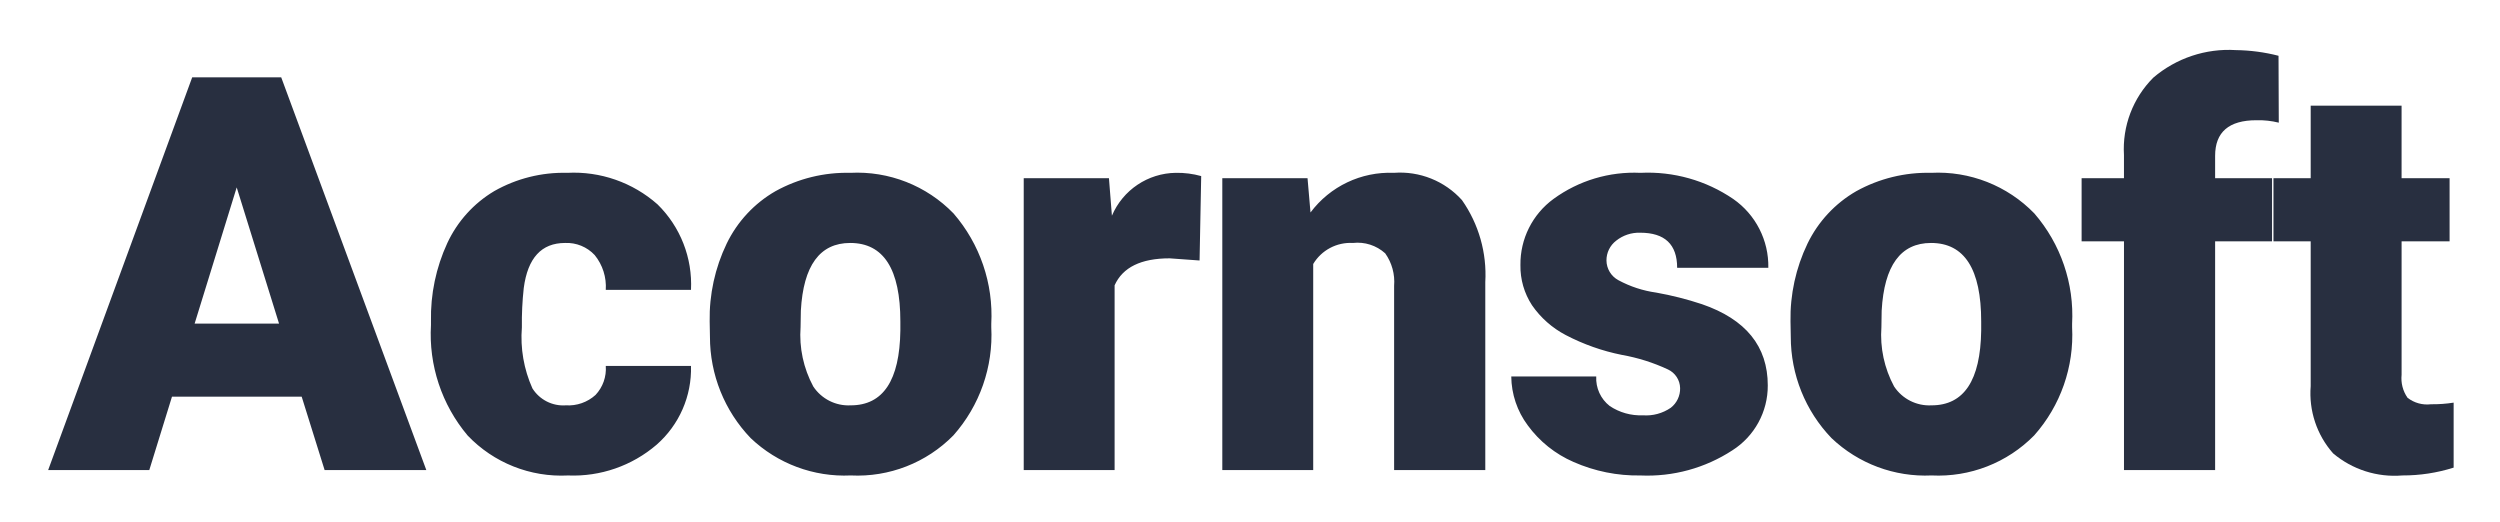
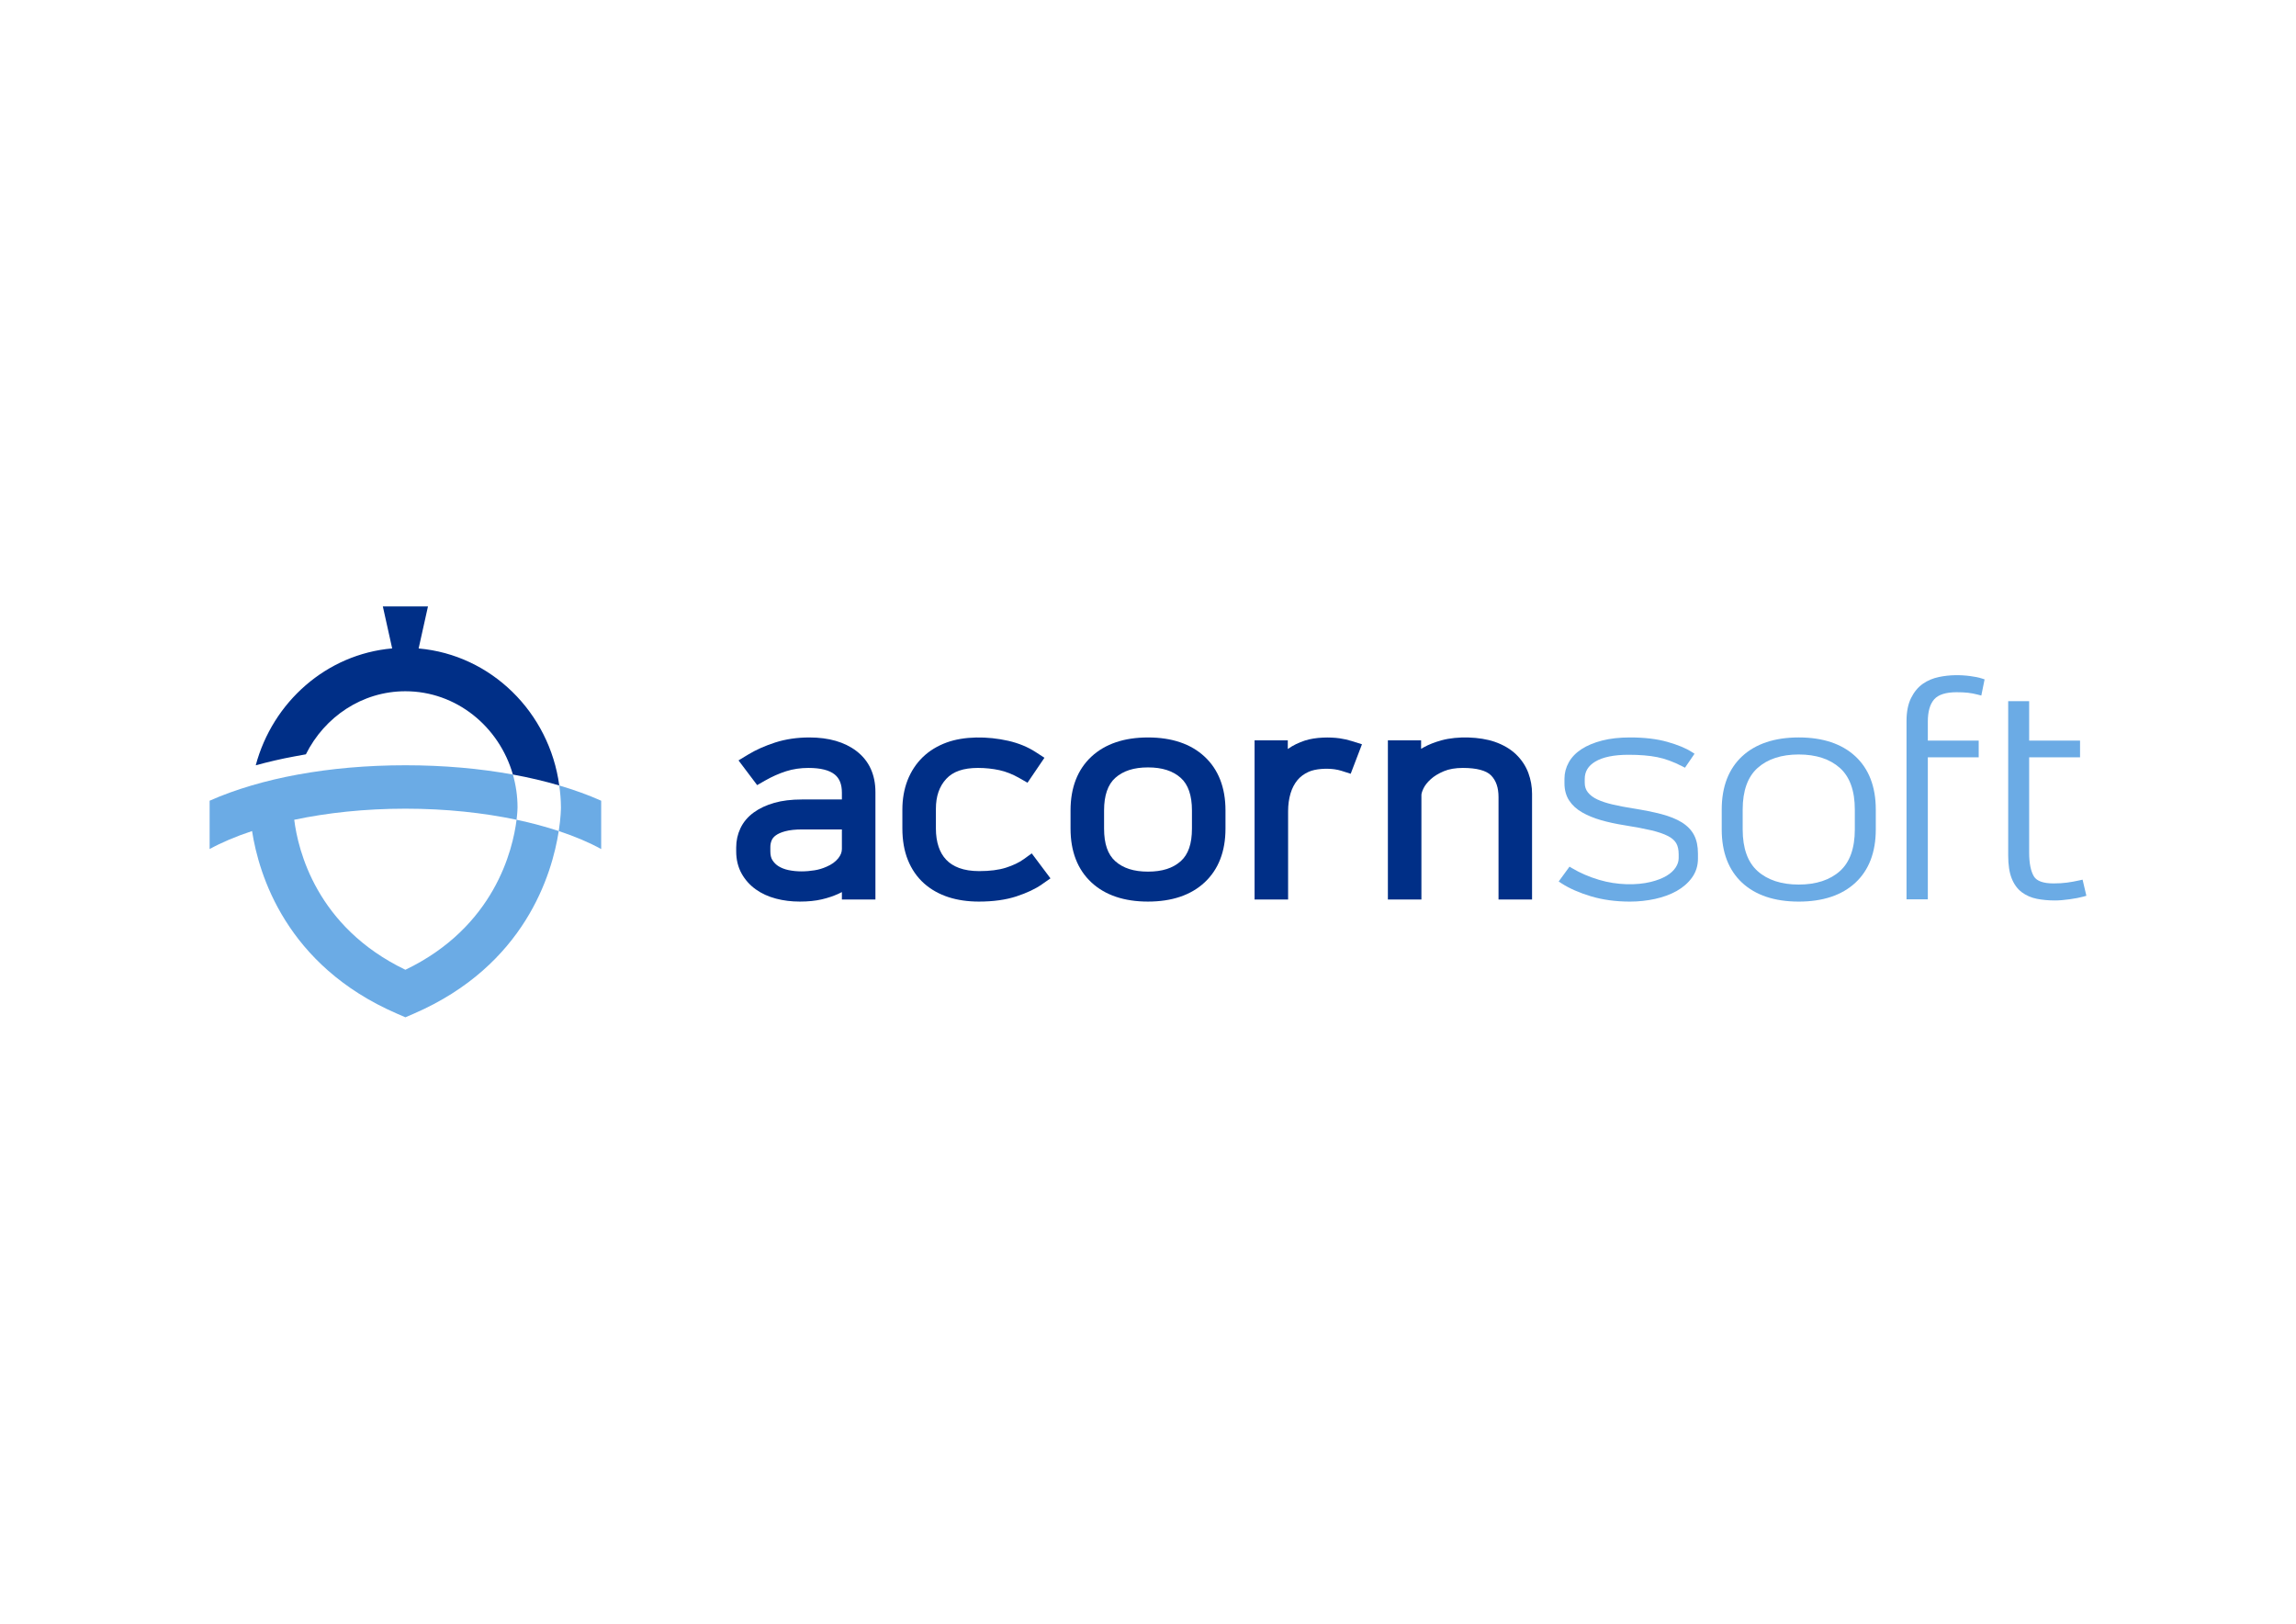
- <svg xmlns="http://www.w3.org/2000/svg" role="img" viewBox="-2.97 -3.09 154.18 32.18">
-   <defs>
-     <style>.cls-1{fill:#282f40}</style>
+ <svg xmlns="http://www.w3.org/2000/svg" version="1.1" id="svg2" width="1122.52" height="793.707" viewBox="0 0 1122.52 793.707">
+   <defs id="defs6">
+     <clipPath clipPathUnits="userSpaceOnUse" id="clipPath16">
+       <path d="M 0,595.28 H 841.89 V 0 H 0 Z" id="path14" />
+     </clipPath>
  </defs>
-   <path d="M15.636 21.375h-8L6.237 25.9H0L8.883 1.68h5.49l8.949 24.22H17.05zm-6.603-4.508h5.206l-2.611-8.4zm22.894 5.041a2.493 2.493 0 0 0 1.83-.64 2.348 2.348 0 0 0 .632-1.79h5.256a6.223 6.223 0 0 1-2.12 4.858 7.89 7.89 0 0 1-5.465 1.897 7.987 7.987 0 0 1-6.188-2.462 9.7 9.7 0 0 1-2.263-6.82v-.233a10.96 10.96 0 0 1 1.007-4.816 7.326 7.326 0 0 1 2.902-3.21 8.655 8.655 0 0 1 4.492-1.123 7.79 7.79 0 0 1 5.572 1.946 6.903 6.903 0 0 1 2.063 5.273h-5.256a3.078 3.078 0 0 0-.682-2.146 2.356 2.356 0 0 0-1.83-.748q-2.18 0-2.546 2.778a19.61 19.61 0 0 0-.116 2.428 7.701 7.701 0 0 0 .649 3.76 2.246 2.246 0 0 0 2.063 1.048zm8.87-5.174a10.624 10.624 0 0 1 1.048-4.799A7.495 7.495 0 0 1 44.856 8.7a9.066 9.066 0 0 1 4.608-1.131 8.276 8.276 0 0 1 6.371 2.503 9.608 9.608 0 0 1 2.329 6.812v.2a9.321 9.321 0 0 1-2.337 6.678 8.298 8.298 0 0 1-6.33 2.47 8.39 8.39 0 0 1-6.171-2.303 9.01 9.01 0 0 1-2.512-6.247zm5.606.35a6.697 6.697 0 0 0 .782 3.66 2.605 2.605 0 0 0 2.312 1.164q2.994 0 3.06-4.608v-.566q0-4.84-3.093-4.84-2.812 0-3.044 4.175zm24.607-4.109l-1.846-.133q-2.645 0-3.394 1.663V25.9h-5.605V7.901h5.256l.183 2.313a4.34 4.34 0 0 1 3.943-2.645 5.46 5.46 0 0 1 1.563.2zm6.658-5.074l.183 2.113a6.105 6.105 0 0 1 5.14-2.445 5.134 5.134 0 0 1 4.2 1.68 8.001 8.001 0 0 1 1.44 5.057V25.9h-5.623V14.539a3.038 3.038 0 0 0-.549-2.005 2.54 2.54 0 0 0-1.995-.64 2.673 2.673 0 0 0-2.446 1.297V25.9h-5.606V7.901zm22.978 12.942a1.295 1.295 0 0 0-.749-1.148 11.392 11.392 0 0 0-2.844-.898 12.954 12.954 0 0 1-3.46-1.223 5.788 5.788 0 0 1-2.08-1.838 4.386 4.386 0 0 1-.715-2.478 4.975 4.975 0 0 1 2.046-4.084 8.428 8.428 0 0 1 5.357-1.605 9.339 9.339 0 0 1 5.722 1.613 5.047 5.047 0 0 1 2.163 4.242h-5.623q0-2.162-2.279-2.162a2.26 2.26 0 0 0-1.48.49 1.52 1.52 0 0 0-.6 1.223 1.395 1.395 0 0 0 .733 1.214 6.921 6.921 0 0 0 2.337.766 20.237 20.237 0 0 1 2.82.715q4.058 1.397 4.058 5.007a4.714 4.714 0 0 1-2.188 4.009 9.592 9.592 0 0 1-5.663 1.547 9.791 9.791 0 0 1-4.126-.832 6.896 6.896 0 0 1-2.828-2.262 5.123 5.123 0 0 1-1.014-3.011h5.24a2.165 2.165 0 0 0 .831 1.821 3.421 3.421 0 0 0 2.046.574 2.69 2.69 0 0 0 1.722-.466 1.49 1.49 0 0 0 .574-1.214zm6.808-4.109a10.62 10.62 0 0 1 1.048-4.799 7.495 7.495 0 0 1 3.01-3.235 9.066 9.066 0 0 1 4.609-1.131 8.277 8.277 0 0 1 6.37 2.503 9.608 9.608 0 0 1 2.33 6.812v.2a9.32 9.32 0 0 1-2.338 6.678 8.298 8.298 0 0 1-6.33 2.47 8.39 8.39 0 0 1-6.17-2.303 9.007 9.007 0 0 1-2.512-6.247zm5.606.35a6.697 6.697 0 0 0 .782 3.66 2.604 2.604 0 0 0 2.312 1.164q2.994 0 3.06-4.608v-.566q0-4.84-3.093-4.84-2.811 0-3.045 4.175zm14.96 8.816V11.794h-2.613V7.9h2.612V6.47a6.218 6.218 0 0 1 1.813-4.774A7.164 7.164 0 0 1 134.922 0a11.143 11.143 0 0 1 2.629.35l.016 4.125a5.12 5.12 0 0 0-1.38-.15q-2.545 0-2.546 2.196V7.9h3.51v3.893h-3.51V25.9z" class="cls-1" />
-   <path d="M145.14 3.427V7.9h2.961v3.893h-2.96v8.234a2.102 2.102 0 0 0 .366 1.414 1.961 1.961 0 0 0 1.447.4 8.222 8.222 0 0 0 1.397-.1v4.008a10.35 10.35 0 0 1-3.16.483 5.873 5.873 0 0 1-4.276-1.364 5.59 5.59 0 0 1-1.38-4.142v-8.933h-2.296V7.9h2.296V3.427z" class="cls-1" />
+   <g id="g8" transform="matrix(1.333333,0,0,-1.333333,0,793.7067)">
+     <g id="g10">
+       <g id="g12" clip-path="url(#clipPath16)">
+         <g id="g18" transform="translate(148.652,239.7431)">
+           <path d="m 0,0 c -32.705,15.727 -39.394,44.006 -40.762,54.998 11.999,2.534 25.801,4.064 40.762,4.064 14.96,0 28.761,-1.53 40.761,-4.063 0.319,2.571 0.351,4.207 0.354,4.523 0,4.189 -0.612,8.231 -1.706,12.058 C 27.391,73.776 14.122,74.977 0,74.977 c -14.119,0 -27.386,-1.201 -39.403,-3.396 -6.007,-1.096 -11.692,-2.444 -17.018,-4.015 -5.531,-1.631 -10.682,-3.496 -15.365,-5.584 V 44.263 c 4.358,2.4 9.607,4.628 15.559,6.598 2.444,-15.81 12.412,-49.276 53.06,-66.909 L 0,-17.422 3.168,-16.048 C 43.816,1.585 53.784,35.051 56.228,50.861 51.505,52.424 46.335,53.822 40.761,54.999 39.388,43.979 32.689,15.72 0,0" style="fill:#6babe5;fill-opacity:1;fill-rule:nonzero;stroke:none" id="path20" />
+         </g>
+         <g id="g22" transform="translate(205.0738,307.3092)">
+           <path d="m 0,0 c 0.359,-2.647 0.609,-5.329 0.609,-8.075 0,-0.505 -0.044,-3.729 -0.802,-8.63 5.952,-1.97 11.2,-4.198 15.558,-6.599 v 17.72 C 10.682,-3.496 5.531,-1.631 0,0" style="fill:#6babe5;fill-opacity:1;fill-rule:nonzero;stroke:none" id="path24" />
+         </g>
+         <g id="g26" transform="translate(153.5018,357.5412)">
+           <path d="M 0,0 3.427,15.418 H -13.125 L -9.703,0.02 c -24.046,-2.096 -43.804,-19.621 -50.024,-42.846 4.585,1.241 9.328,2.366 14.259,3.266 l 4.125,0.752 c 6.837,13.71 20.606,23.123 36.493,23.123 18.623,0 34.373,-12.913 39.409,-30.532 6.005,-1.097 11.689,-2.445 17.013,-4.015 C 47.939,-23.39 26.557,-2.312 0,0" style="fill:#002f87;fill-opacity:1;fill-rule:nonzero;stroke:none" id="path28" />
+         </g>
+         <g id="g30" transform="translate(289.0435,276.3108)">
+           <path d="m 0,0 c -1.335,0.288 -2.536,0.759 -3.569,1.391 -0.907,0.562 -1.644,1.293 -2.249,2.242 -0.506,0.779 -0.758,1.868 -0.758,3.232 v 1.531 c 0,0.921 0.161,1.736 0.498,2.523 0.267,0.632 0.731,1.201 1.406,1.721 0.836,0.632 2.016,1.166 3.513,1.567 1.658,0.45 3.773,0.681 6.288,0.681 h 14.53 V 7.729 C 19.659,6.555 19.224,5.438 18.345,4.328 17.291,3.021 15.886,2.002 13.989,1.201 12.563,0.569 11.094,0.133 9.612,-0.098 6.619,-0.576 3.295,-0.703 0,0 m 24.964,43.646 c -4.335,3.296 -10.132,4.961 -17.235,4.961 -4.483,0 -8.699,-0.618 -12.528,-1.848 -3.745,-1.215 -7.082,-2.698 -9.921,-4.426 l -3.527,-2.136 6.837,-9.064 2.852,1.637 c 2.523,1.447 5.143,2.614 7.778,3.457 2.522,0.801 5.27,1.208 8.172,1.208 4.426,0 7.672,-0.815 9.646,-2.417 1.764,-1.433 2.621,-3.611 2.621,-6.66 V 25.87 H 5.017 c -3.872,0 -7.279,-0.414 -10.146,-1.236 -2.958,-0.85 -5.495,-2.038 -7.539,-3.534 -2.199,-1.609 -3.843,-3.57 -4.897,-5.832 -1.019,-2.171 -1.532,-4.518 -1.532,-6.97 V 6.865 c 0,-3.043 0.667,-5.79 1.988,-8.165 1.279,-2.29 3.029,-4.244 5.193,-5.789 2.1,-1.511 4.595,-2.656 7.419,-3.394 2.691,-0.717 5.628,-1.082 8.727,-1.082 3.056,0 5.768,0.274 8.059,0.815 2.283,0.534 4.328,1.223 6.239,2.108 0.386,0.175 0.766,0.365 1.131,0.562 v -2.719 h 12.296 v 39.346 c 0,6.485 -2.354,11.565 -6.991,15.099" style="fill:#002f87;fill-opacity:1;fill-rule:nonzero;stroke:none" id="path32" />
+         </g>
+         <g id="g34" transform="translate(375.3535,280.2735)">
+           <path d="m 0,0 c -1.686,-1.216 -3.871,-2.255 -6.499,-3.099 -2.628,-0.836 -5.923,-1.257 -9.802,-1.257 -2.838,0 -5.326,0.386 -7.384,1.152 -1.918,0.717 -3.506,1.729 -4.722,3.021 -1.25,1.328 -2.157,2.881 -2.782,4.743 -0.654,1.96 -0.991,4.202 -0.991,6.654 v 7.258 c 0,4.623 1.244,8.22 3.794,10.989 2.488,2.698 6.296,4.012 11.636,4.012 2.719,0 5.368,-0.281 7.869,-0.822 2.41,-0.527 4.869,-1.504 7.3,-2.895 l 2.993,-1.708 6.211,9.148 -3.197,2.073 c -2.901,1.883 -6.274,3.274 -10.04,4.139 -7.701,1.749 -16.272,1.707 -22.617,-0.612 -3.45,-1.257 -6.415,-3.084 -8.811,-5.417 -2.396,-2.34 -4.265,-5.185 -5.558,-8.487 -1.243,-3.232 -1.876,-6.837 -1.876,-10.708 v -6.872 c 0,-4.363 0.675,-8.249 2.01,-11.565 1.37,-3.415 3.365,-6.309 5.937,-8.607 2.515,-2.241 5.544,-3.942 8.993,-5.059 3.324,-1.068 7.062,-1.609 11.123,-1.609 5.255,0 9.872,0.64 13.729,1.897 3.9,1.286 6.963,2.733 9.359,4.413 L 9.83,-7.012 2.965,2.143 Z" style="fill:#002f87;fill-opacity:1;fill-rule:nonzero;stroke:none" id="path36" />
+         </g>
+         <g id="g38" transform="translate(420.9429,313.9358)">
+           <path d="m 0,0 c 5.185,0 9.113,-1.258 12.008,-3.836 2.726,-2.431 4.11,-6.443 4.11,-11.924 v -6.689 c 0,-5.557 -1.349,-9.464 -4.11,-11.93 C 9.12,-36.958 5.192,-38.208 0,-38.208 c -5.185,0 -9.106,1.25 -11.994,3.822 -2.761,2.473 -4.11,6.38 -4.11,11.937 v 6.689 c 0,5.481 1.384,9.493 4.11,11.924 C -9.099,-1.258 -5.178,0 0,0 m 0,10.982 c -8.734,0 -15.71,-2.361 -20.734,-7.019 C -25.821,-0.766 -28.4,-7.406 -28.4,-15.76 v -6.689 c 0,-8.361 2.579,-15 7.673,-19.736 5.017,-4.651 11.986,-7.005 20.727,-7.005 8.755,0 15.732,2.361 20.727,7.005 5.101,4.729 7.687,11.368 7.687,19.736 v 6.689 c 0,8.361 -2.586,15.001 -7.68,19.723 C 15.725,8.621 8.748,10.982 0,10.982" style="fill:#002f87;fill-opacity:1;fill-rule:nonzero;stroke:none" id="path40" />
+         </g>
+         <g id="g42" transform="translate(491.2613,324.5945)">
+           <path d="m 0,0 c -3.576,0.513 -8.839,0.464 -12.795,-0.815 -2.283,-0.745 -4.328,-1.75 -6.07,-2.965 -0.063,-0.042 -0.127,-0.084 -0.19,-0.127 v 3.176 h -12.183 v -58.352 h 12.295 v 32.377 c 0,2.374 0.31,4.574 0.907,6.555 0.569,1.876 1.412,3.492 2.501,4.813 1.089,1.3 2.424,2.297 4.096,3.049 2.614,1.202 6.724,1.314 9.493,0.949 0.941,-0.134 1.798,-0.323 2.592,-0.576 l 3.359,-1.075 4.138,10.813 -3.78,1.187 C 2.965,-0.555 1.525,-0.218 0,0" style="fill:#002f87;fill-opacity:1;fill-rule:nonzero;stroke:none" id="path44" />
+         </g>
+         <g id="g46" transform="translate(555.8878,318.7277)">
+           <path d="M 0,0 C -2.045,1.96 -4.679,3.506 -7.841,4.602 -13.23,6.457 -21.409,6.759 -27.29,5.15 -29.826,4.455 -31.969,3.611 -33.845,2.572 -34.175,2.396 -34.491,2.213 -34.801,2.024 v 3.112 h -12.183 v -58.352 h 12.296 v 38.299 c 0,0.26 0.077,1.012 0.752,2.425 0.548,1.124 1.44,2.255 2.656,3.365 1.236,1.131 2.873,2.122 4.841,2.951 1.904,0.794 4.243,1.194 6.955,1.194 5.017,0 8.593,-0.948 10.343,-2.747 1.834,-1.876 2.726,-4.482 2.726,-7.953 V -53.216 H 5.881 v 38.777 c 0,2.579 -0.45,5.129 -1.356,7.603 C 3.569,-4.272 2.045,-1.974 0,0" style="fill:#002f87;fill-opacity:1;fill-rule:nonzero;stroke:none" id="path48" />
+         </g>
+         <g id="g50" transform="translate(616.6617,293.7992)">
+           <path d="m 0,0 c -1.957,1.209 -4.476,2.219 -7.488,3.02 -2.997,0.778 -6.548,1.487 -10.554,2.111 -2.627,0.416 -5.077,0.893 -7.273,1.402 -2.172,0.501 -4.067,1.125 -5.631,1.849 -1.479,0.693 -2.65,1.563 -3.474,2.604 -0.778,0.978 -1.156,2.133 -1.156,3.551 V 15.9 c 0,2.728 1.264,4.808 3.867,6.371 2.758,1.657 6.88,2.496 12.242,2.496 4.036,0 7.557,-0.285 10.454,-0.862 2.888,-0.563 6.001,-1.711 9.26,-3.398 L 1.179,20.022 4.684,25.145 3.659,25.8 c -2.149,1.386 -5.161,2.627 -8.967,3.705 -3.798,1.071 -8.389,1.618 -13.666,1.618 -3.86,0 -7.303,-0.385 -10.239,-1.14 -2.958,-0.763 -5.492,-1.818 -7.518,-3.135 -2.088,-1.356 -3.667,-2.997 -4.707,-4.877 -1.04,-1.872 -1.572,-3.883 -1.572,-5.963 v -1.679 c 0,-2.465 0.586,-4.607 1.741,-6.356 1.133,-1.725 2.743,-3.197 4.784,-4.352 1.934,-1.11 4.268,-2.065 6.933,-2.843 2.581,-0.739 5.493,-1.364 8.667,-1.864 3.844,-0.609 7.142,-1.233 9.792,-1.857 2.534,-0.608 4.583,-1.317 6.093,-2.103 1.395,-0.724 2.396,-1.61 2.982,-2.635 0.593,-1.024 0.886,-2.388 0.886,-4.067 v -1.356 c 0,-1.179 -0.355,-2.303 -1.102,-3.444 -0.747,-1.155 -1.888,-2.195 -3.374,-3.081 -1.541,-0.909 -3.49,-1.664 -5.794,-2.226 -5.115,-1.249 -12.225,-1.225 -18.905,0.77 -3.651,1.086 -6.987,2.527 -9.922,4.283 l -0.932,0.555 -3.967,-5.439 1.047,-0.686 c 2.858,-1.856 6.494,-3.459 10.809,-4.753 4.283,-1.279 9.09,-1.934 14.298,-1.934 3.112,0 6.186,0.332 9.152,0.971 2.981,0.655 5.647,1.626 7.919,2.897 2.327,1.302 4.222,2.95 5.632,4.899 1.463,2.011 2.211,4.353 2.211,6.972 v 1.888 c 0,2.688 -0.486,4.969 -1.441,6.779 C 3.544,-2.827 2.026,-1.263 0,0" style="fill:#6babe5;fill-opacity:1;fill-rule:nonzero;stroke:none" id="path52" />
+         </g>
+         <g id="g54" transform="translate(680.119,298.4984)">
+           <path d="m 0,0 v -7.334 c 0,-6.872 -1.841,-12.002 -5.47,-15.246 -3.667,-3.274 -8.751,-4.93 -15.091,-4.93 -6.348,0 -11.417,1.656 -15.084,4.93 -3.629,3.244 -5.47,8.374 -5.47,15.246 V 0 c 0,6.872 1.841,12.002 5.47,15.238 3.667,3.282 8.744,4.938 15.084,4.938 6.34,0 11.417,-1.656 15.091,-4.938 C -1.841,12.002 0,6.872 0,0 m -20.561,26.424 c -8.829,0 -15.816,-2.334 -20.762,-6.918 C -46.284,14.891 -48.803,8.335 -48.803,0 v -7.334 c 0,-8.335 2.519,-14.899 7.48,-19.514 4.946,-4.583 11.926,-6.91 20.762,-6.91 8.844,0 15.823,2.327 20.761,6.91 4.969,4.615 7.488,11.179 7.488,19.514 V 0 c 0,8.328 -2.519,14.891 -7.488,19.498 -4.938,4.592 -11.925,6.926 -20.761,6.926" style="fill:#6babe5;fill-opacity:1;fill-rule:nonzero;stroke:none" id="path56" />
+         </g>
+         <g id="g58" transform="translate(722.4048,347.4249)">
+           <path d="m 0,0 c -3.675,0.478 -7.473,0.47 -11.378,-0.331 -2.227,-0.455 -4.222,-1.294 -5.94,-2.489 -1.764,-1.232 -3.228,-2.989 -4.329,-5.207 -1.11,-2.211 -1.68,-5.054 -1.68,-8.436 v -65.381 h 7.812 v 52.046 H 3.143 v 6.14 h -18.658 v 6.987 c 0,3.659 0.793,6.41 2.357,8.166 1.525,1.71 4.283,2.581 8.197,2.581 1.587,0 2.997,-0.062 4.191,-0.2 1.155,-0.131 2.388,-0.363 3.659,-0.702 L 4.098,-7.141 5.3,-1.21 4.291,-0.886 C 3.159,-0.516 1.756,-0.223 0,0" style="fill:#6babe5;fill-opacity:1;fill-rule:nonzero;stroke:none" id="path60" />
+         </g>
+         <g id="g62" transform="translate(763.637,272.7834)">
+           <path d="m 0,0 -1.148,-0.254 c -1.487,-0.339 -3.012,-0.617 -4.53,-0.825 -1.479,-0.2 -3.158,-0.3 -4.969,-0.3 -3.744,0 -6.163,0.863 -7.203,2.573 -1.155,1.895 -1.741,4.861 -1.741,8.805 v 34.844 h 18.659 v 6.14 h -18.659 v 14.453 h -7.688 V 8.852 c 0,-3.413 0.424,-6.225 1.263,-8.336 0.848,-2.18 2.104,-3.906 3.729,-5.131 1.579,-1.178 3.436,-1.987 5.539,-2.411 2.003,-0.393 4.222,-0.601 6.594,-0.601 1.549,0 3.375,0.147 5.416,0.439 2.042,0.278 3.737,0.609 5.038,0.971 l 1.087,0.308 z" style="fill:#6babe5;fill-opacity:1;fill-rule:nonzero;stroke:none" id="path64" />
+         </g>
+       </g>
+     </g>
+   </g>
</svg>
